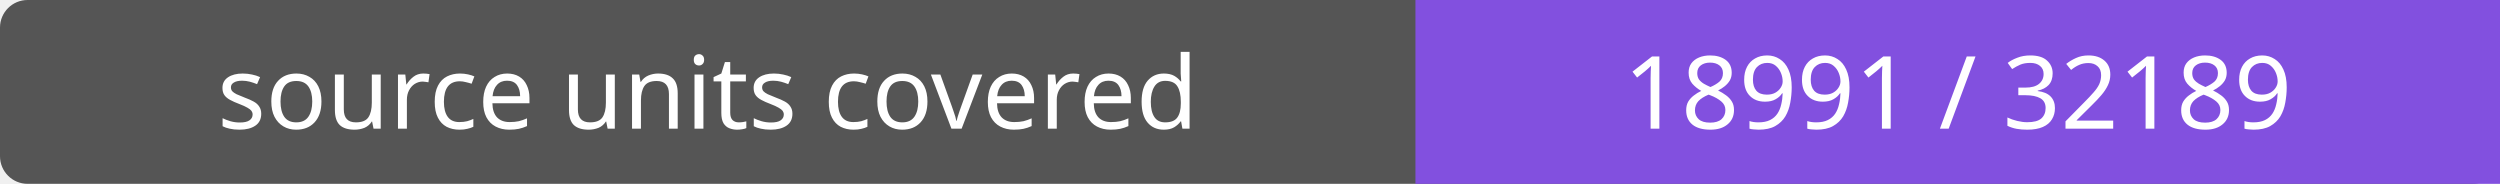
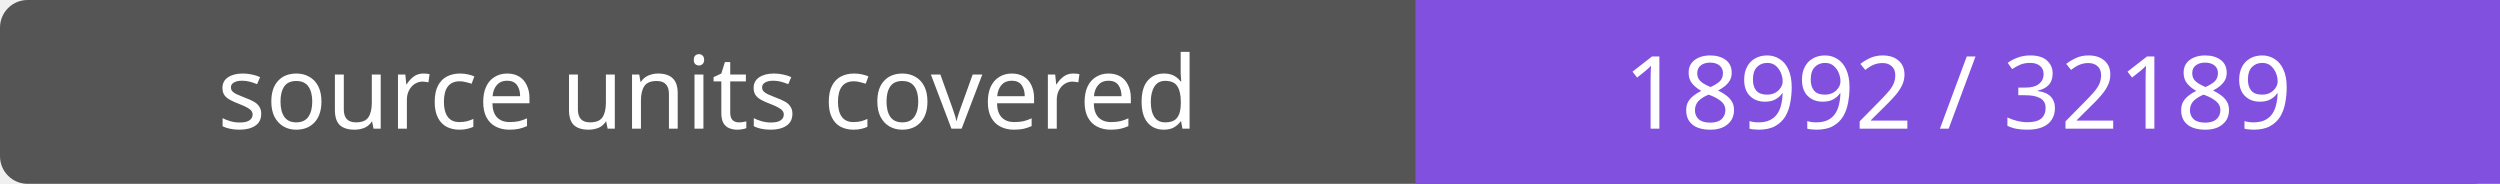
- <svg xmlns="http://www.w3.org/2000/svg" width="272" height="20" role="img" aria-label="source units covered: 18991 / 32189">
+ <svg xmlns="http://www.w3.org/2000/svg" width="272" height="20" role="img" aria-label="source units covered: 18992 / 32189">
  <rect width="272" height="20" rx="3" fill="#555" />
  <path fill="#8250df" d="M154 0h118v20H154z" />
  <g fill="#fff" text-anchor="middle" font-family="Verdana,sans-serif" font-size="11">
    <text x="77.0" y="14">source units covered</text>
-     <text x="213.0" y="14">18991 / 32189</text>
+     <text x="213.0" y="14">18992 / 32189</text>
  </g>
</svg>
